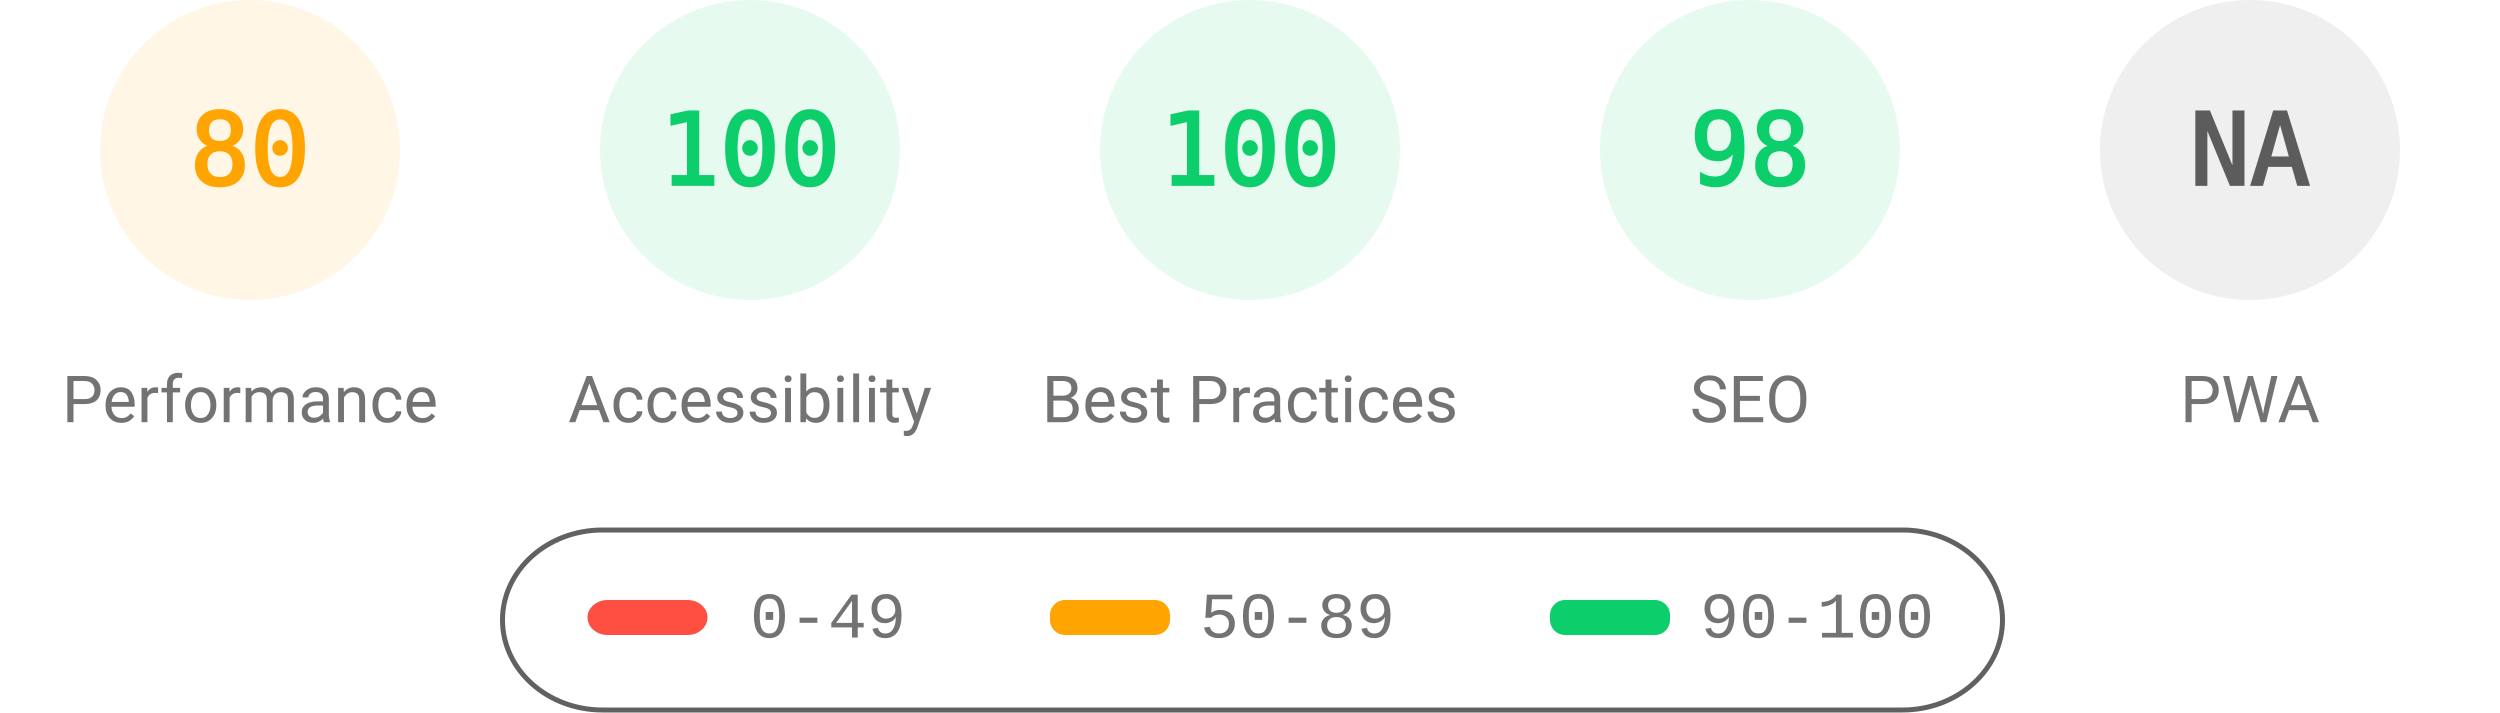
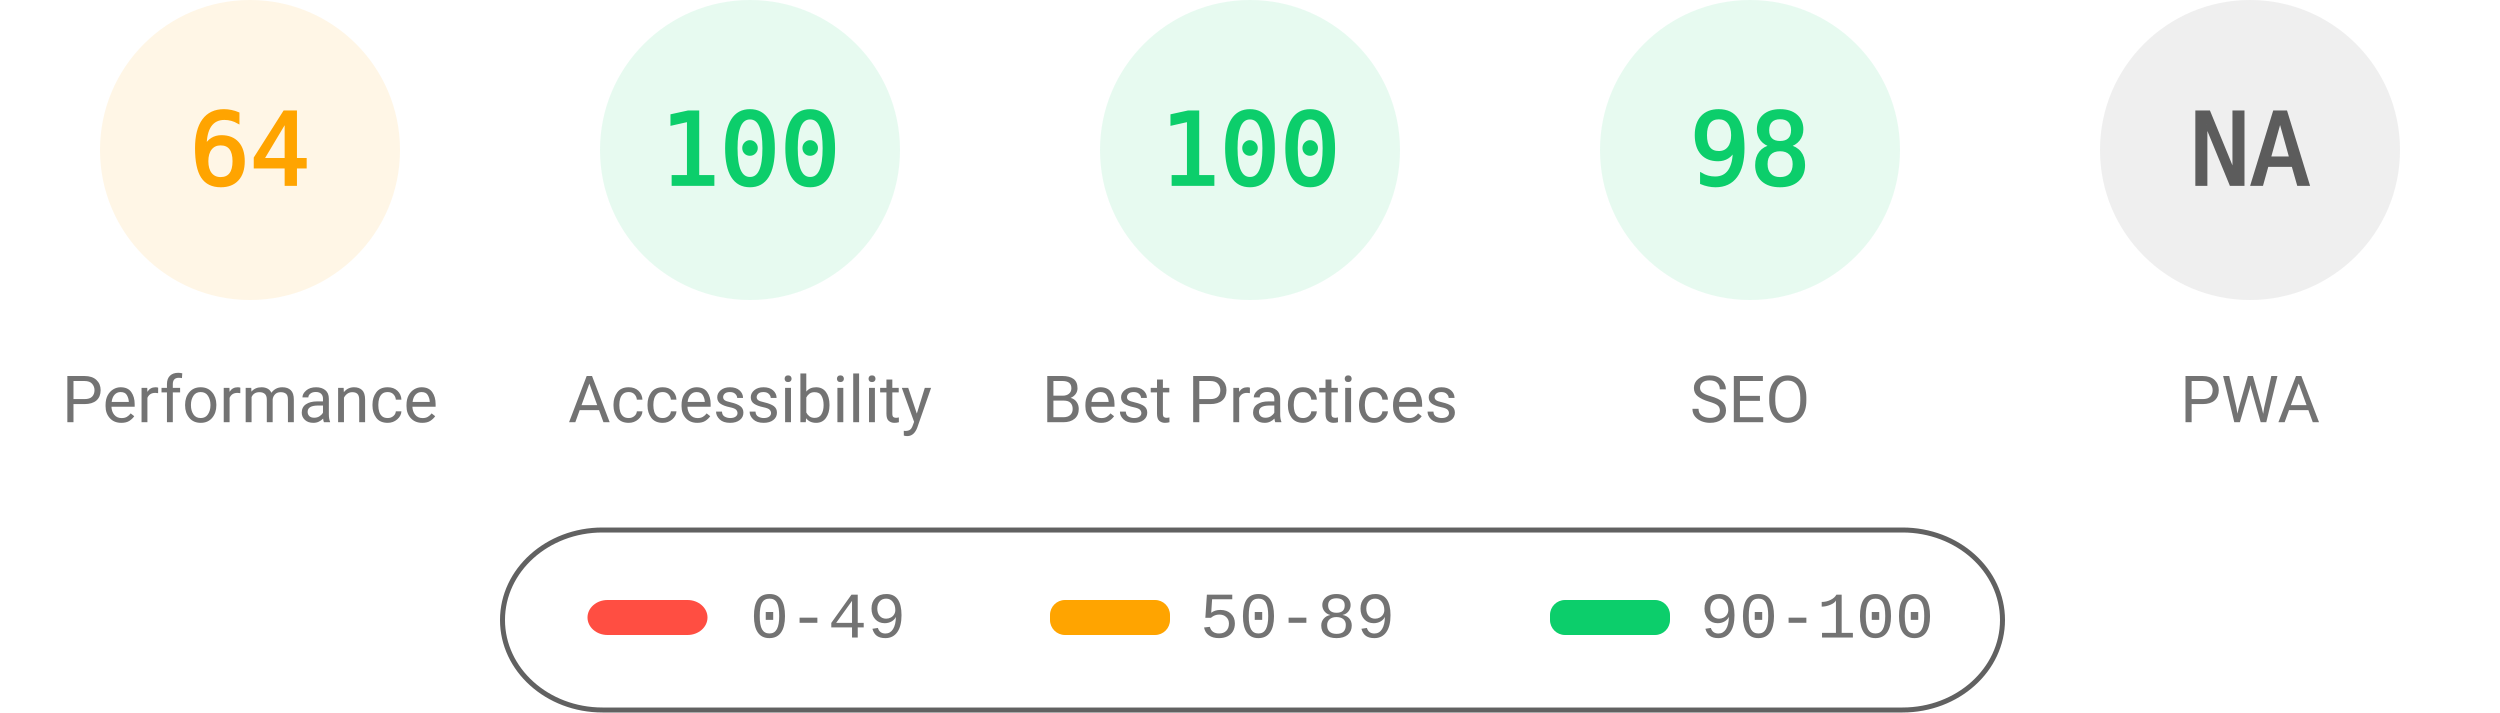
<svg xmlns="http://www.w3.org/2000/svg" fill="none" width="1000" height="285">
  <style>.gauge-base{opacity:.1}.gauge-arc{fill:none;animation-delay:250ms;stroke-linecap:round;transform:rotate(-90deg);transform-origin:100px 60px;animation:load-gauge 1s ease forwards}.guage-text{font-size:40px;font-family:monospace;text-align:center}.guage-red{color:#ff4e42;fill:#ff4e42;stroke:#ff4e42}.guage-orange{color:#ffa400;fill:#ffa400;stroke:#ffa400}.guage-green{color:#0cce6b;fill:#0cce6b;stroke:#0cce6b}.guage-undefined{color:#5c5c5c;fill:#5c5c5c;stroke:#5c5c5c}.guage-title{color:#737373;fill:#737373;stroke:none;font-size:26px;line-height:26px;font-family:Roboto,Halvetica,Arial,sans-serif}@keyframes load-gauge{from{stroke-dasharray:0 352.858}}</style>
  <svg class="guage-div guage-perf guage-orange" viewBox="0 0 200 200" width="200" height="200">
    <circle class="gauge-base" r="56" cx="100" cy="60" stroke-width="8" />
-     <circle class="gauge-arc guage-arc-1" r="56" cx="100" cy="60" stroke-width="8" style="stroke-dasharray:281.486,351.858" />
-     <text class="guage-text" x="100" y="60" alignment-baseline="central" dominant-baseline="central" text-anchor="middle">80</text>
+     <circle class="gauge-arc guage-arc-1" r="56" cx="100" cy="60" stroke-width="8" style="stroke-dasharray:225.189,351.858" />
+     <text class="guage-text" x="100" y="60" alignment-baseline="central" dominant-baseline="central" text-anchor="middle">64</text>
    <text class="guage-title" x="100" y="160" alignment-baseline="central" dominant-baseline="central" text-anchor="middle">Performance</text>
  </svg>
  <svg class="guage-div guage-acc guage-green" viewBox="0 0 200 200" width="200" height="200" x="200">
    <circle class="gauge-base" r="56" cx="100" cy="60" stroke-width="8" />
    <circle class="gauge-arc guage-arc-2" r="56" cx="100" cy="60" stroke-width="8" style="stroke-dasharray:351.858,351.858" />
    <text class="guage-text" x="100" y="60" alignment-baseline="central" dominant-baseline="central" text-anchor="middle">100</text>
    <text class="guage-title" x="100" y="160" alignment-baseline="central" dominant-baseline="central" text-anchor="middle">Accessibility</text>
  </svg>
  <svg class="guage-div guage-best guage-green" viewBox="0 0 200 200" width="200" height="200" x="400">
    <circle class="gauge-base" r="56" cx="100" cy="60" stroke-width="8" />
    <circle class="gauge-arc guage-arc-3" r="56" cx="100" cy="60" stroke-width="8" style="stroke-dasharray:351.858,351.858" />
    <text class="guage-text" x="100" y="60" alignment-baseline="central" dominant-baseline="central" text-anchor="middle">100</text>
    <text class="guage-title" x="100" y="160" alignment-baseline="central" dominant-baseline="central" text-anchor="middle">Best Practices</text>
  </svg>
  <svg class="guage-div guage-seo guage-green" viewBox="0 0 200 200" width="200" height="200" x="600">
    <circle class="gauge-base" r="56" cx="100" cy="60" stroke-width="8" />
    <circle class="gauge-arc guage-arc-4" r="56" cx="100" cy="60" stroke-width="8" style="stroke-dasharray:344.821,351.858" />
    <text class="guage-text" x="100" y="60" alignment-baseline="central" dominant-baseline="central" text-anchor="middle">98</text>
    <text class="guage-title" x="100" y="160" alignment-baseline="central" dominant-baseline="central" text-anchor="middle">SEO</text>
  </svg>
  <svg class="guage-div guage-pwa guage-undefined" viewBox="0 0 200 200" width="200" height="200" x="800">
    <circle class="gauge-base" r="56" cx="100" cy="60" stroke-width="8" />
    <circle class="gauge-arc guage-arc-4" r="56" cx="100" cy="60" stroke-width="8" style="stroke-dasharray:351.858,351.858" />
    <text class="guage-text" x="100" y="60" alignment-baseline="central" dominant-baseline="central" text-anchor="middle">NA</text>
    <text class="guage-title" x="100" y="160" alignment-baseline="central" dominant-baseline="central" text-anchor="middle">PWA</text>
  </svg>
  <svg width="604" height="76" x="200" y="210">
    <path fill="none" id="canvas_background" d="M-1-1h604v80H-1z" />
    <rect fill-opacity="0" stroke="#616161" stroke-width="2" rx="40" id="svg_2" height="72" width="600" y="2" x="1" fill="#000" />
    <rect stroke="#000" rx="8" id="svg_3" height="14" width="48" y="30" x="35" stroke-opacity="null" stroke-width="0" fill="#ff4e42" />
    <rect stroke="#000" rx="6" id="svg_4" height="14" width="48" y="30" x="220" stroke-opacity="null" stroke-width="0" fill="#ffa400" />
    <rect stroke="#000" rx="6" id="svg_5" height="14" width="48" y="30" x="420" stroke-opacity="null" stroke-width="0" fill="#0cce6b" />
    <text xml:space="preserve" text-anchor="start" font-family="'Courier New', Courier, monospace" font-size="26" id="svg_6" y="45" x="100" stroke-opacity="null" stroke-width="0" stroke="#000" fill="#737373">0-49</text>
    <text xml:space="preserve" text-anchor="start" font-family="'Courier New', Courier, monospace" font-size="26" id="svg_7" y="45" x="280" stroke-opacity="null" stroke-width="0" stroke="#000" fill="#737373">50-89</text>
    <text xml:space="preserve" text-anchor="start" font-family="'Courier New', Courier, monospace" font-size="26" id="svg_8" y="45" x="480" stroke-opacity="null" stroke-width="0" stroke="#000" fill="#737373">90-100</text>
  </svg>
</svg>
